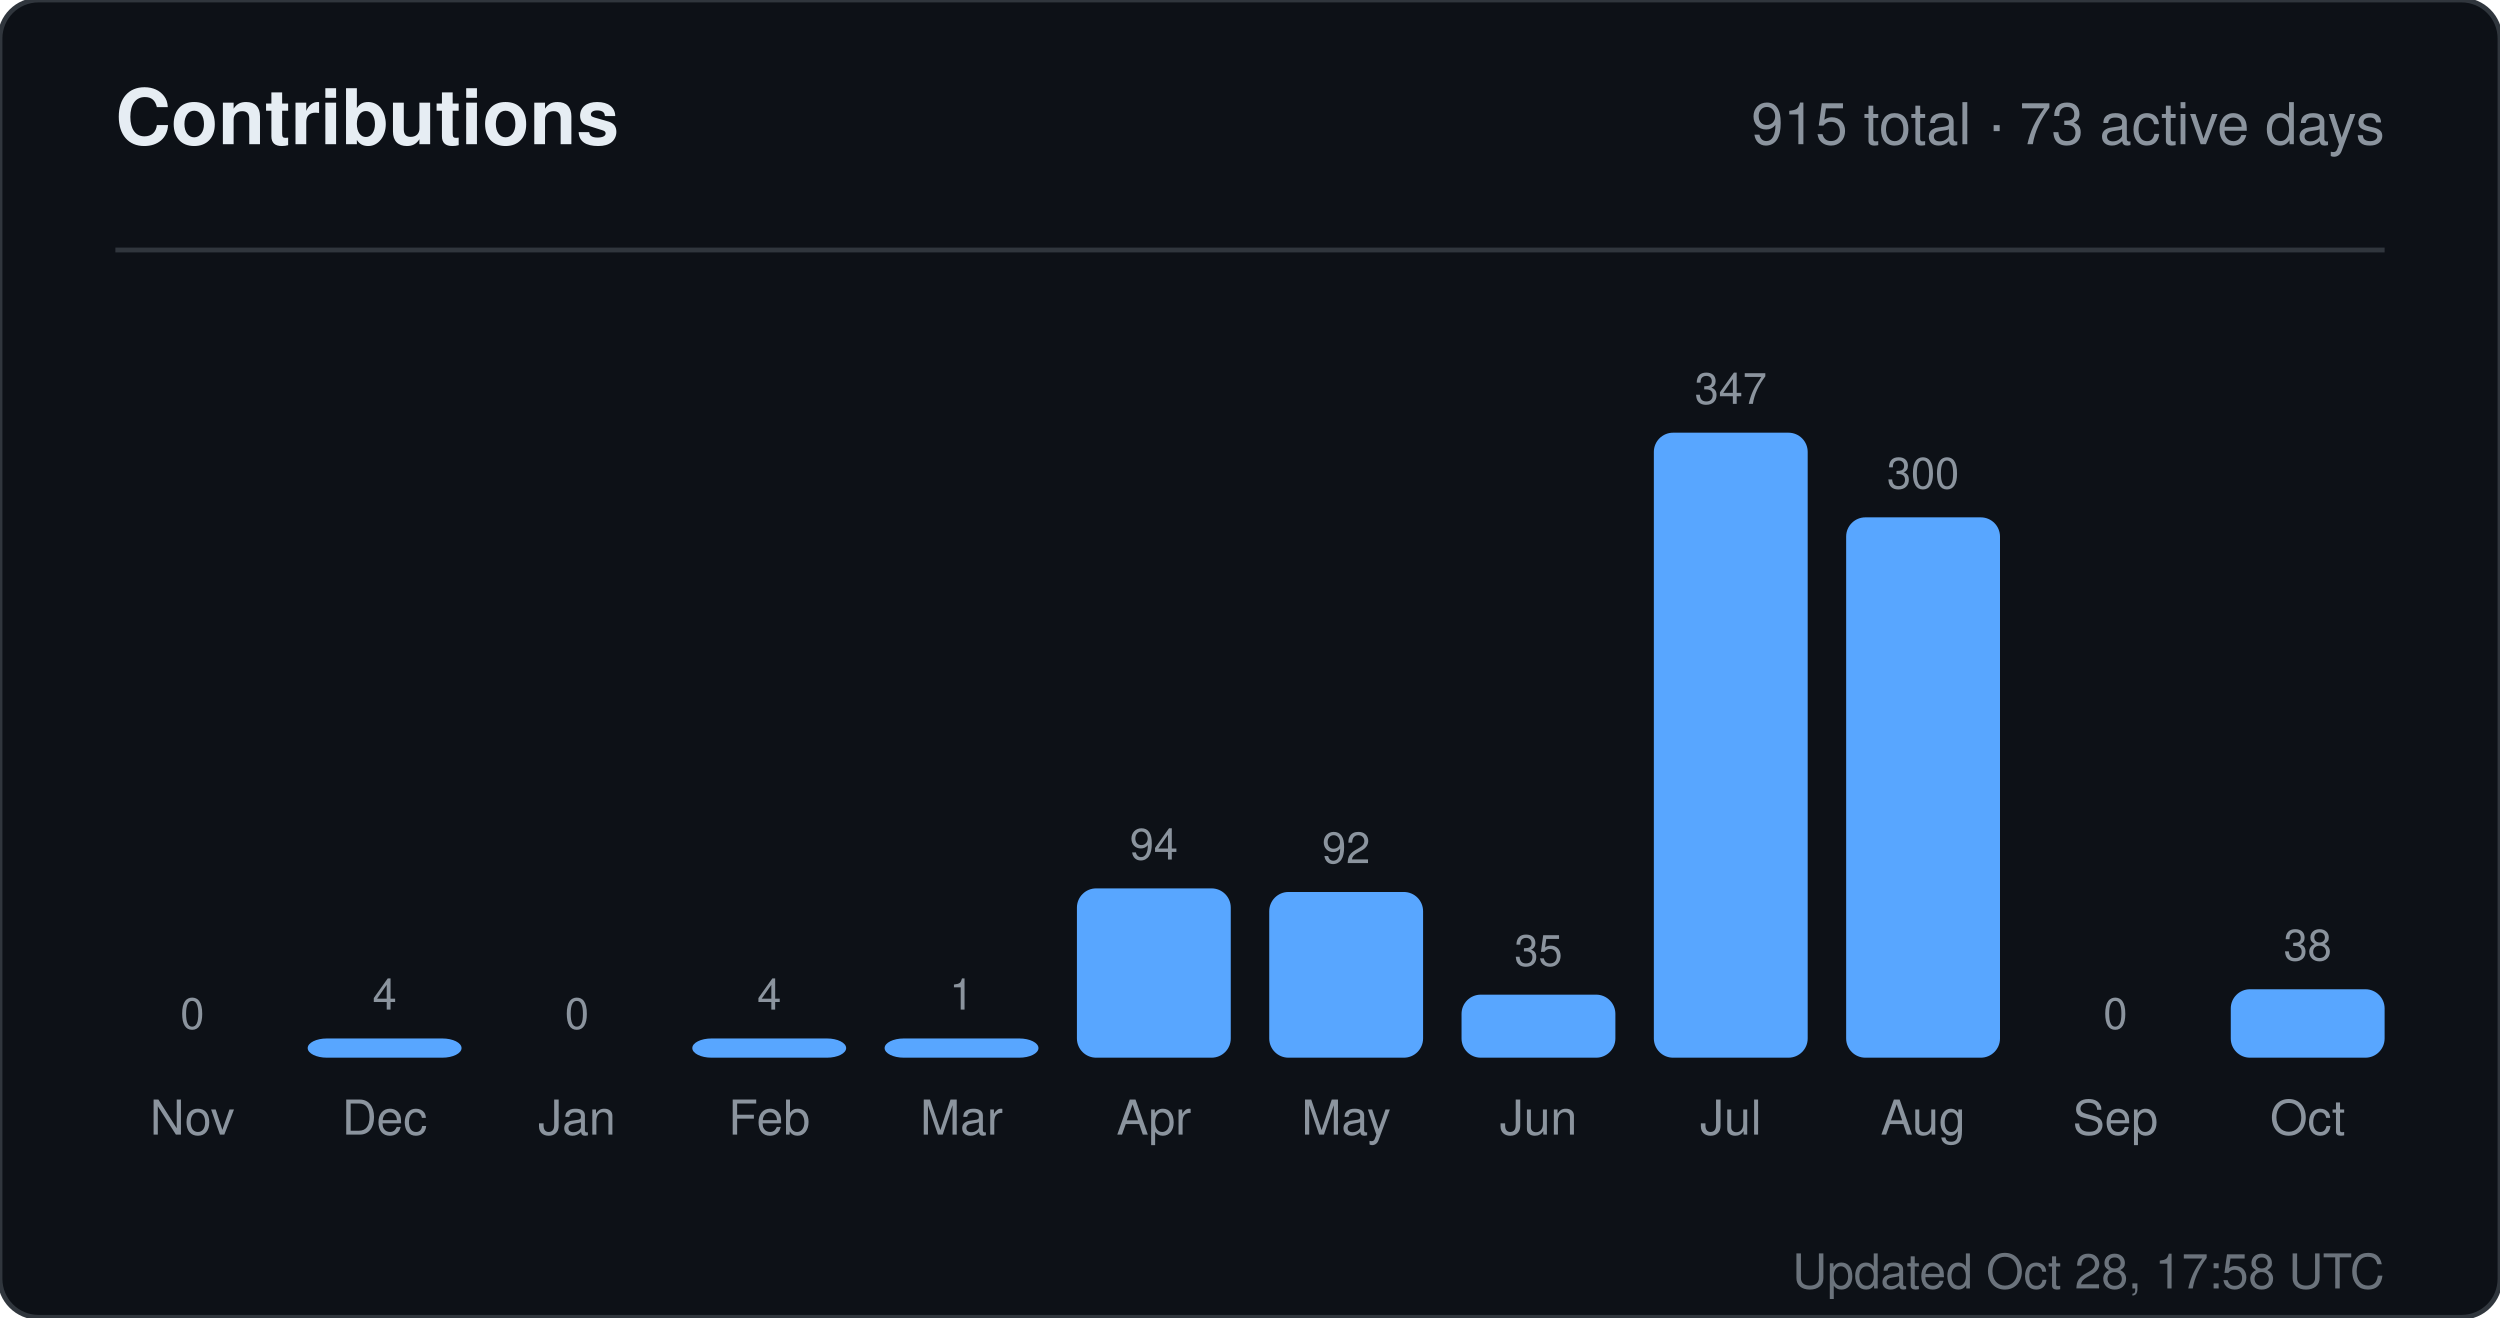
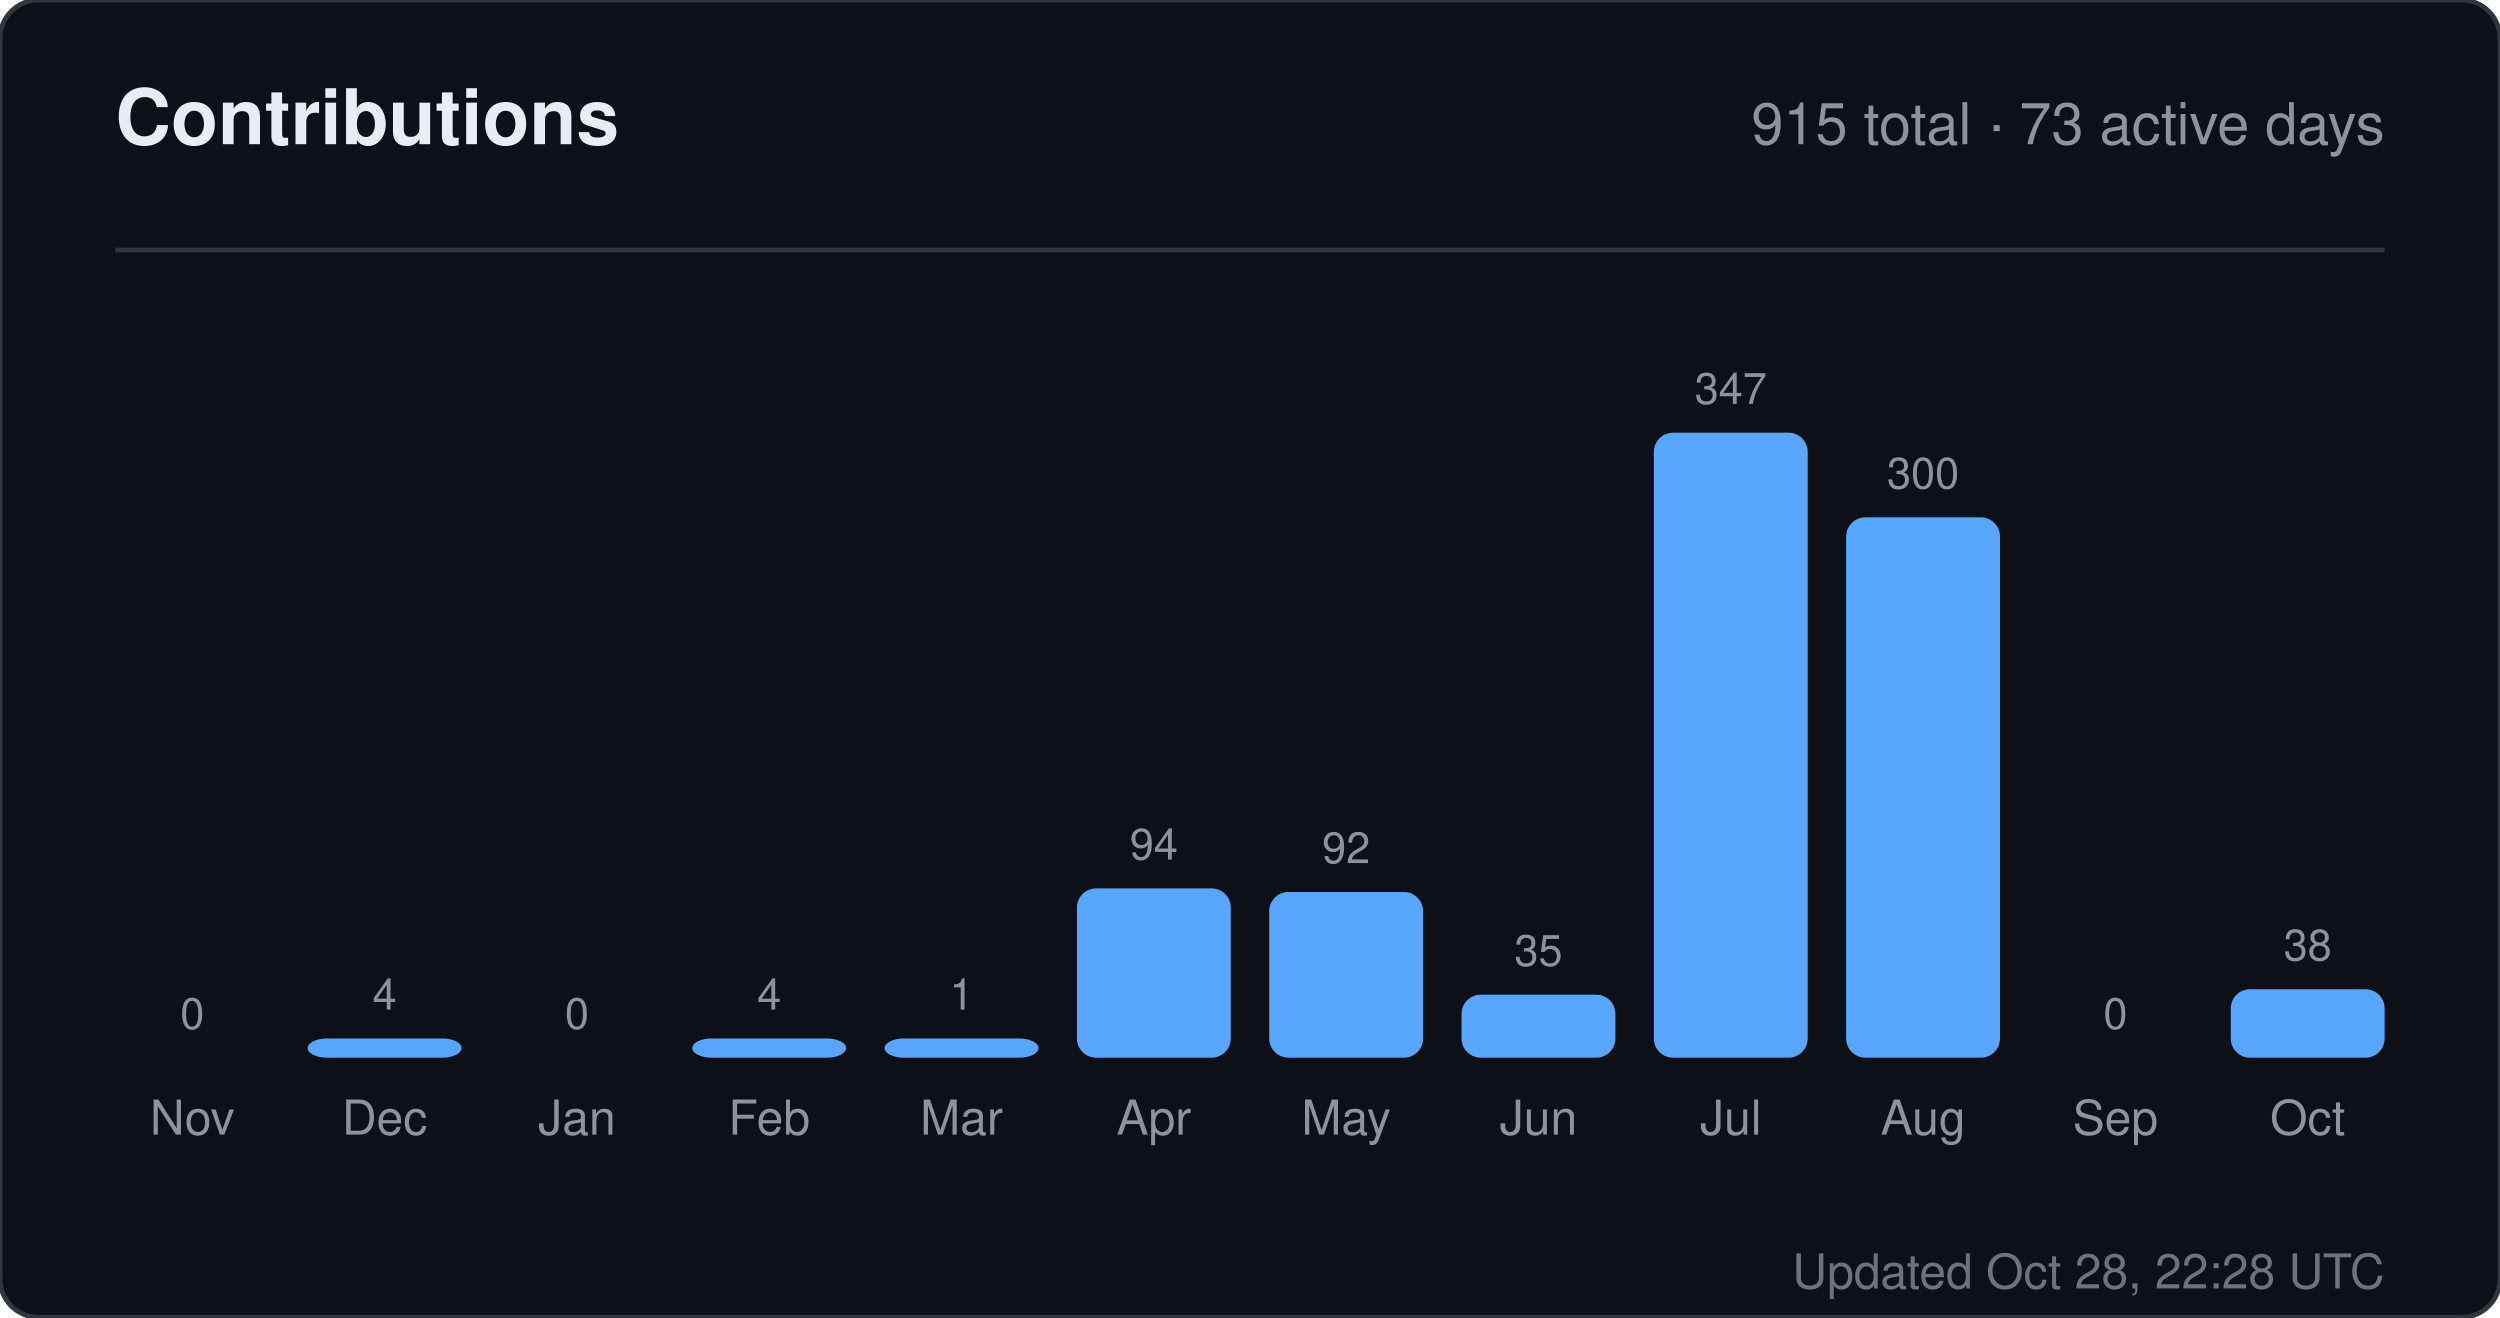
<svg xmlns="http://www.w3.org/2000/svg" width="520" height="274" viewBox="0 0 520 274" role="img" aria-label="Contributions for sandiirawan12">
  <rect width="520" height="274" rx="8" fill="#0d1117" stroke="#30363d" />
  <g font-family="-apple-system, BlinkMacSystemFont, Segoe UI, Helvetica, Arial, sans-serif">
    <text x="24" y="30" fill="#e6edf3" font-size="16" font-weight="700">Contributions</text>
    <text x="496" y="30" fill="#8b949e" font-size="12" text-anchor="end">915 total · 73 active days</text>
    <line x1="24" y1="52" x2="496" y2="52" stroke="#30363d" />
    <text x="40" y="214" fill="#8b949e" font-size="9" text-anchor="middle">0</text>
    <rect x="24" y="220" width="32" height="0" rx="4" fill="#58a6ff" />
    <text x="40" y="236" fill="#8b949e" font-size="10" text-anchor="middle">Nov</text>
    <text x="80" y="210" fill="#8b949e" font-size="9" text-anchor="middle">4</text>
    <rect x="64" y="216" width="32" height="4" rx="4" fill="#58a6ff" />
    <text x="80" y="236" fill="#8b949e" font-size="10" text-anchor="middle">Dec</text>
    <text x="120" y="214" fill="#8b949e" font-size="9" text-anchor="middle">0</text>
    <rect x="104" y="220" width="32" height="0" rx="4" fill="#58a6ff" />
    <text x="120" y="236" fill="#8b949e" font-size="10" text-anchor="middle">Jan</text>
    <text x="160" y="210" fill="#8b949e" font-size="9" text-anchor="middle">4</text>
    <rect x="144" y="216" width="32" height="4" rx="4" fill="#58a6ff" />
    <text x="160" y="236" fill="#8b949e" font-size="10" text-anchor="middle">Feb</text>
    <text x="200" y="210" fill="#8b949e" font-size="9" text-anchor="middle">1</text>
    <rect x="184" y="216" width="32" height="4" rx="4" fill="#58a6ff" />
    <text x="200" y="236" fill="#8b949e" font-size="10" text-anchor="middle">Mar</text>
    <text x="240" y="178.784" fill="#8b949e" font-size="9" text-anchor="middle">94</text>
    <rect x="224" y="184.784" width="32" height="35.216" rx="4" fill="#58a6ff" />
    <text x="240" y="236" fill="#8b949e" font-size="10" text-anchor="middle">Apr</text>
    <text x="280" y="179.533" fill="#8b949e" font-size="9" text-anchor="middle">92</text>
    <rect x="264" y="185.533" width="32" height="34.467" rx="4" fill="#58a6ff" />
    <text x="280" y="236" fill="#8b949e" font-size="10" text-anchor="middle">May</text>
    <text x="320" y="200.888" fill="#8b949e" font-size="9" text-anchor="middle">35</text>
    <rect x="304" y="206.888" width="32" height="13.112" rx="4" fill="#58a6ff" />
    <text x="320" y="236" fill="#8b949e" font-size="10" text-anchor="middle">Jun</text>
    <text x="360" y="84" fill="#8b949e" font-size="9" text-anchor="middle">347</text>
    <rect x="344" y="90" width="32" height="130" rx="4" fill="#58a6ff" />
    <text x="360" y="236" fill="#8b949e" font-size="10" text-anchor="middle">Jul</text>
    <text x="400" y="101.608" fill="#8b949e" font-size="9" text-anchor="middle">300</text>
    <rect x="384" y="107.608" width="32" height="112.392" rx="4" fill="#58a6ff" />
    <text x="400" y="236" fill="#8b949e" font-size="10" text-anchor="middle">Aug</text>
    <text x="440" y="214" fill="#8b949e" font-size="9" text-anchor="middle">0</text>
    <rect x="424" y="220" width="32" height="0" rx="4" fill="#58a6ff" />
    <text x="440" y="236" fill="#8b949e" font-size="10" text-anchor="middle">Sep</text>
    <text x="480" y="199.764" fill="#8b949e" font-size="9" text-anchor="middle">38</text>
    <rect x="464" y="205.764" width="32" height="14.236" rx="4" fill="#58a6ff" />
    <text x="480" y="236" fill="#8b949e" font-size="10" text-anchor="middle">Oct</text>
-     <text x="496" y="268" fill="#8b949e" font-size="10" text-anchor="end" opacity="0.75">Updated Oct 28, 17:58 UTC</text>
+     <text x="496" y="268" fill="#8b949e" font-size="10" text-anchor="end" opacity="0.75">Updated Oct 28, 22:28 UTC</text>
  </g>
</svg>
